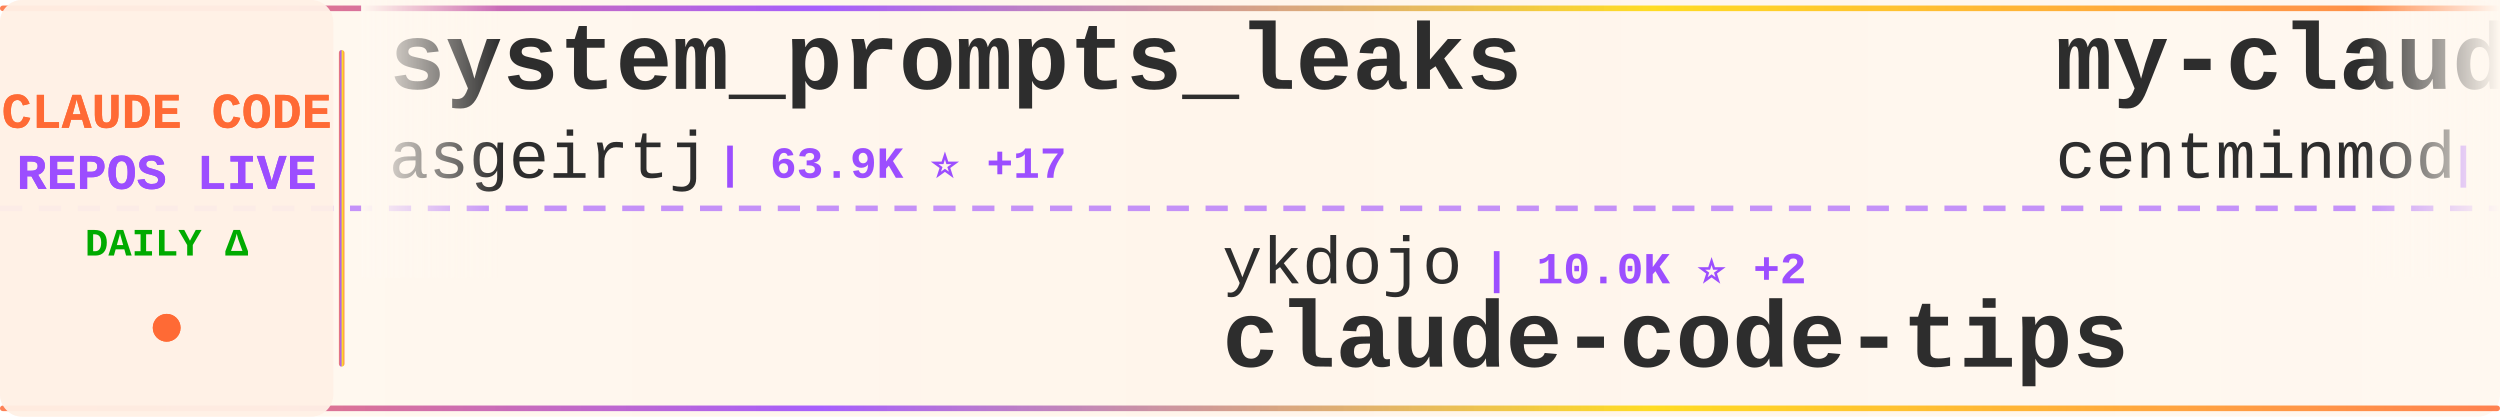
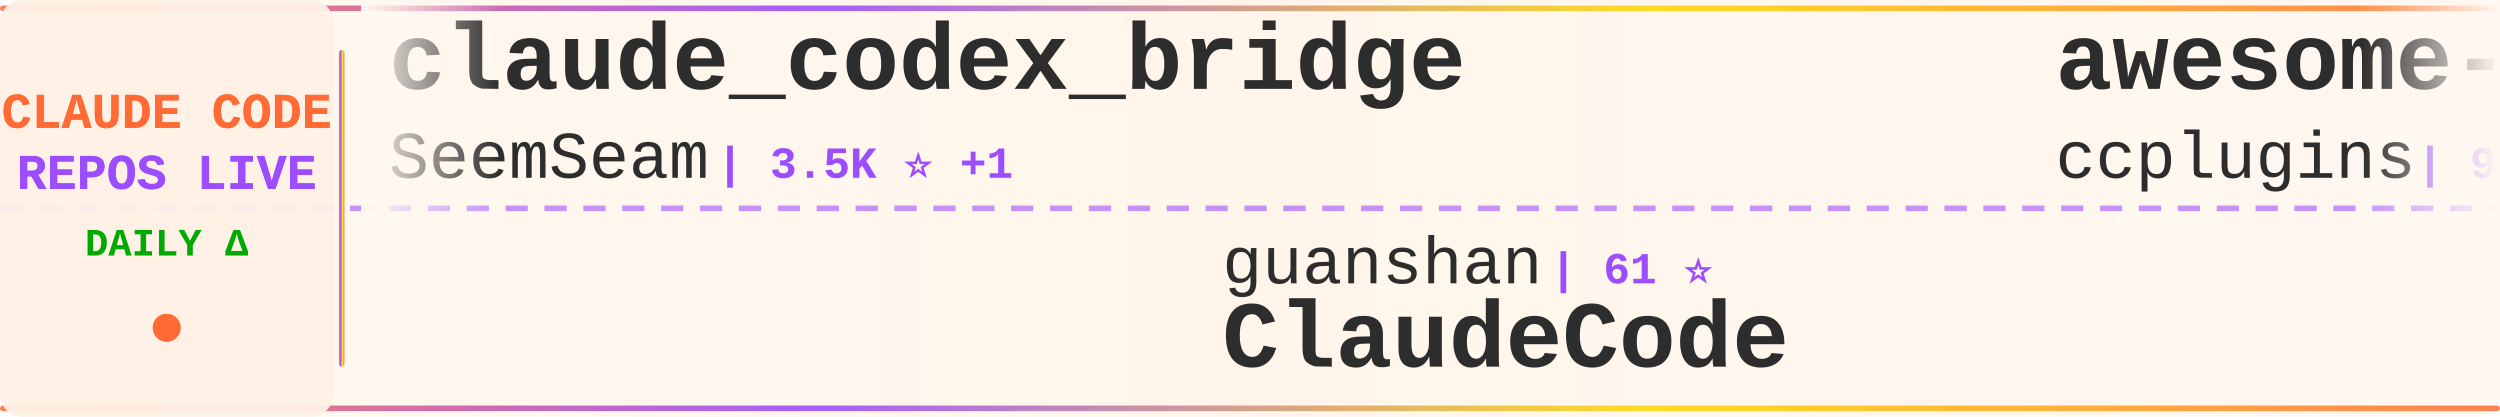
<svg xmlns="http://www.w3.org/2000/svg" width="900" height="150">
  <defs>
    <linearGradient id="tickerBg" x1="0%" y1="0%" x2="100%" y2="0%">
      <stop offset="0%" style="stop-color:#fff8f0;stop-opacity:0.98" />
      <stop offset="50%" style="stop-color:#fff5eb;stop-opacity:1" />
      <stop offset="100%" style="stop-color:#fff8f0;stop-opacity:0.98" />
    </linearGradient>
    <linearGradient id="borderGrad" x1="0%" y1="0%" x2="100%" y2="0%">
      <stop offset="0%" style="stop-color:#FF6B35;stop-opacity:0.85">
        <animate attributeName="stop-opacity" values="0.85;1;0.85" dur="2s" repeatCount="indefinite" />
      </stop>
      <stop offset="33%" style="stop-color:#9C4EFF;stop-opacity:0.9">
        <animate attributeName="stop-opacity" values="0.9;1;0.9" dur="2.2s" repeatCount="indefinite" />
      </stop>
      <stop offset="66%" style="stop-color:#FFD700;stop-opacity:0.85">
        <animate attributeName="stop-opacity" values="0.85;1;0.85" dur="1.8s" repeatCount="indefinite" />
      </stop>
      <stop offset="100%" style="stop-color:#FF6B35;stop-opacity:0.85">
        <animate attributeName="stop-opacity" values="0.85;1;0.85" dur="2s" repeatCount="indefinite" />
      </stop>
    </linearGradient>
    <filter id="textGlow">
      <feGaussianBlur stdDeviation="0.15" result="coloredBlur" />
      <feMerge>
        <feMergeNode in="coloredBlur" />
        <feMergeNode in="SourceGraphic" />
      </feMerge>
    </filter>
    <filter id="metricGlow">
      <feGaussianBlur stdDeviation="0.2" result="coloredBlur" />
      <feMerge>
        <feMergeNode in="coloredBlur" />
        <feMergeNode in="SourceGraphic" />
      </feMerge>
    </filter>
    <linearGradient id="leftFade" x1="0%" y1="0%" x2="100%" y2="0%">
      <stop offset="0%" style="stop-color:#fff8f0;stop-opacity:1" />
      <stop offset="100%" style="stop-color:#fff8f0;stop-opacity:0" />
    </linearGradient>
    <linearGradient id="rightFade" x1="0%" y1="0%" x2="100%" y2="0%">
      <stop offset="0%" style="stop-color:#fff8f0;stop-opacity:0" />
      <stop offset="100%" style="stop-color:#fff8f0;stop-opacity:1" />
    </linearGradient>
  </defs>
  <rect width="900" height="150" fill="url(#tickerBg)" rx="8" />
  <rect x="0" y="2" width="900" height="2" fill="url(#borderGrad)" rx="1" />
  <rect x="0" y="146" width="900" height="2" fill="url(#borderGrad)" rx="1" />
  <line x1="0" y1="75" x2="900" y2="75" stroke="#9C4EFF" stroke-width="2" stroke-dasharray="8 6" opacity="0.6" />
  <rect x="0" y="0" width="120" height="150" fill="#fff0e6" opacity="0.95" rx="8" />
  <text x="60" y="46" font-family="'Courier New', monospace" font-size="18" font-weight="bold" fill="#FF6B35" text-anchor="middle" filter="url(#textGlow)">
    CLAUDE CODE
  </text>
  <text x="60" y="68" font-family="'Courier New', monospace" font-size="18" font-weight="bold" fill="#9C4EFF" text-anchor="middle" filter="url(#textGlow)">
    REPOS LIVE
  </text>
  <text x="60" y="92" font-family="'Courier New', monospace" font-size="14" font-weight="bold" fill="#00aa00" text-anchor="middle">
    DAILY Δ
  </text>
  <circle cx="60" cy="118" r="5" fill="#FF6B35" filter="url(#metricGlow)">
    <animate attributeName="r" values="4;6;4" dur="1.5s" repeatCount="indefinite" />
    <animate attributeName="opacity" values="0.6;1;0.6" dur="1.5s" repeatCount="indefinite" />
  </circle>
  <rect x="122" y="18" width="2" height="114" fill="url(#borderGrad)" rx="1" />
  <clipPath id="tickerClip">
    <rect x="130" y="0" width="770" height="150" />
  </clipPath>
  <g clip-path="url(#tickerClip)">
    <g id="tickerItems">
      <animateTransform attributeName="transform" attributeType="XML" type="translate" from="0 0" to="-3000 0" dur="54s" repeatCount="indefinite" />
      <g transform="translate(0, 0)">
-         <text x="140" y="32" font-family="'Courier New', monospace" font-size="34" font-weight="bold" fill="#2d2d2d">system_prompts_leaks</text>
-         <text x="140" y="64" font-family="'Courier New', monospace" font-size="24" font-weight="normal" fill="#2d2d2d" opacity="1.0">asgeirtj</text>
-         <text x="258" y="64" font-family="'Courier New', monospace" font-size="16" font-weight="bold" fill="#9C4EFF"> | 63.9K ⭐ +17</text>
+         <text x="140" y="32" font-family="'Courier New', monospace" font-size="34" font-weight="bold" fill="#2d2d2d">claude_codex_bridge</text>
+         <text x="140" y="64" font-family="'Courier New', monospace" font-size="24" font-weight="normal" fill="#2d2d2d" opacity="1.0">SeemSeam</text>
+         <text x="258" y="64" font-family="'Courier New', monospace" font-size="16" font-weight="bold" fill="#9C4EFF"> | 3.5K ⭐ +1</text>
      </g>
      <g transform="translate(300, 0)">
-         <text x="140" y="102" font-family="'Courier New', monospace" font-size="24" font-weight="normal" fill="#2d2d2d" opacity="1.0">ykdojo</text>
-         <text x="234" y="102" font-family="'Courier New', monospace" font-size="16" font-weight="bold" fill="#9C4EFF"> | 10.0K ⭐ +2</text>
-         <text x="140" y="132" font-family="'Courier New', monospace" font-size="34" font-weight="bold" fill="#2d2d2d">claude-code-tips</text>
+         <text x="140" y="102" font-family="'Courier New', monospace" font-size="24" font-weight="normal" fill="#2d2d2d" opacity="1.0">guanshan</text>
+         <text x="258" y="102" font-family="'Courier New', monospace" font-size="16" font-weight="bold" fill="#9C4EFF"> | 61 ⭐</text>
+         <text x="140" y="132" font-family="'Courier New', monospace" font-size="34" font-weight="bold" fill="#2d2d2d">ClaudeCode</text>
      </g>
      <g transform="translate(600, 0)">
-         <text x="140" y="32" font-family="'Courier New', monospace" font-size="34" font-weight="bold" fill="#2d2d2d">my-claude-code-setup</text>
-         <text x="140" y="64" font-family="'Courier New', monospace" font-size="24" font-weight="normal" fill="#2d2d2d" opacity="1.0">centminmod</text>
-         <text x="282" y="64" font-family="'Courier New', monospace" font-size="16" font-weight="bold" fill="#9C4EFF"> | 2.6K ⭐</text>
+         <text x="140" y="32" font-family="'Courier New', monospace" font-size="34" font-weight="bold" fill="#2d2d2d">awesome-claude-code-plug...</text>
+         <text x="140" y="64" font-family="'Courier New', monospace" font-size="24" font-weight="normal" fill="#2d2d2d" opacity="1.0">ccplugins</text>
+         <text x="270" y="64" font-family="'Courier New', monospace" font-size="16" font-weight="bold" fill="#9C4EFF"> | 927 ⭐</text>
      </g>
      <g transform="translate(900, 0)">
-         <text x="140" y="102" font-family="'Courier New', monospace" font-size="24" font-weight="normal" fill="#2d2d2d" opacity="1.0">zstmfhy</text>
-         <text x="246" y="102" font-family="'Courier New', monospace" font-size="16" font-weight="bold" fill="#9C4EFF"> | 190 ⭐</text>
-         <text x="140" y="132" font-family="'Courier New', monospace" font-size="34" font-weight="bold" fill="#2d2d2d">Claude-code</text>
+         <text x="140" y="102" font-family="'Courier New', monospace" font-size="24" font-weight="normal" fill="#2d2d2d" opacity="1.0">diet103</text>
+         <text x="246" y="102" font-family="'Courier New', monospace" font-size="16" font-weight="bold" fill="#9C4EFF"> | 10.0K ⭐ +2</text>
+         <text x="140" y="132" font-family="'Courier New', monospace" font-size="34" font-weight="bold" fill="#2d2d2d">claude-code-infrastructu...</text>
      </g>
      <g transform="translate(1200, 0)">
-         <text x="140" y="32" font-family="'Courier New', monospace" font-size="34" font-weight="bold" fill="#2d2d2d">claude-code-from-scratch</text>
-         <text x="140" y="64" font-family="'Courier New', monospace" font-size="24" font-weight="normal" fill="#2d2d2d" opacity="1.0">Windy3f3f3f3f</text>
-         <text x="318" y="64" font-family="'Courier New', monospace" font-size="16" font-weight="bold" fill="#9C4EFF"> | 2.6K ⭐ +4</text>
+         <text x="140" y="32" font-family="'Courier New', monospace" font-size="34" font-weight="bold" fill="#2d2d2d">Claude-Code-Usage-Monito...</text>
+         <text x="140" y="64" font-family="'Courier New', monospace" font-size="24" font-weight="normal" fill="#2d2d2d" opacity="1.0">Maciek-roboblog</text>
+         <text x="342" y="64" font-family="'Courier New', monospace" font-size="16" font-weight="bold" fill="#9C4EFF"> | 8.7K ⭐ +2</text>
      </g>
      <g transform="translate(1500, 0)">
-         <text x="140" y="102" font-family="'Courier New', monospace" font-size="24" font-weight="normal" fill="#2d2d2d" opacity="1.0">repowise-dev</text>
-         <text x="306" y="102" font-family="'Courier New', monospace" font-size="16" font-weight="bold" fill="#9C4EFF"> | 1.2K ⭐</text>
-         <text x="140" y="132" font-family="'Courier New', monospace" font-size="34" font-weight="bold" fill="#2d2d2d">claude-code-prompts</text>
+         <text x="140" y="102" font-family="'Courier New', monospace" font-size="24" font-weight="normal" fill="#2d2d2d" opacity="1.0">pedrohcgs</text>
+         <text x="270" y="102" font-family="'Courier New', monospace" font-size="16" font-weight="bold" fill="#9C4EFF"> | 1.5K ⭐</text>
+         <text x="140" y="132" font-family="'Courier New', monospace" font-size="34" font-weight="bold" fill="#2d2d2d">claude-code-my-workflow</text>
      </g>
      <g transform="translate(1800, 0)">
-         <text x="140" y="32" font-family="'Courier New', monospace" font-size="34" font-weight="bold" fill="#2d2d2d">claude-code-source-build</text>
-         <text x="140" y="64" font-family="'Courier New', monospace" font-size="24" font-weight="normal" fill="#2d2d2d" opacity="1.0">andrew-kramer-inno</text>
-         <text x="378" y="64" font-family="'Courier New', monospace" font-size="16" font-weight="bold" fill="#9C4EFF"> | 594 ⭐</text>
+         <text x="140" y="32" font-family="'Courier New', monospace" font-size="34" font-weight="bold" fill="#2d2d2d">claude-code-proxy</text>
+         <text x="140" y="64" font-family="'Courier New', monospace" font-size="24" font-weight="normal" fill="#2d2d2d" opacity="1.0">1rgs</text>
+         <text x="210" y="64" font-family="'Courier New', monospace" font-size="16" font-weight="bold" fill="#9C4EFF"> | 3.7K ⭐ -1</text>
      </g>
      <g transform="translate(2100, 0)">
-         <text x="140" y="102" font-family="'Courier New', monospace" font-size="24" font-weight="normal" fill="#2d2d2d" opacity="1.0">Donchitos</text>
-         <text x="270" y="102" font-family="'Courier New', monospace" font-size="16" font-weight="bold" fill="#9C4EFF"> | 24.7K ⭐ +7</text>
-         <text x="140" y="132" font-family="'Courier New', monospace" font-size="34" font-weight="bold" fill="#2d2d2d">Claude-Code-Game-Studios</text>
+         <text x="140" y="102" font-family="'Courier New', monospace" font-size="24" font-weight="normal" fill="#2d2d2d" opacity="1.0">anthropics</text>
+         <text x="282" y="102" font-family="'Courier New', monospace" font-size="16" font-weight="bold" fill="#9C4EFF"> | 172.8K ⭐ +55</text>
+         <text x="140" y="132" font-family="'Courier New', monospace" font-size="34" font-weight="bold" fill="#2d2d2d">skills</text>
      </g>
      <g transform="translate(2400, 0)">
-         <text x="140" y="32" font-family="'Courier New', monospace" font-size="34" font-weight="bold" fill="#2d2d2d">Auto-claude-code-researc...</text>
-         <text x="140" y="64" font-family="'Courier New', monospace" font-size="24" font-weight="normal" fill="#2d2d2d" opacity="1.0">wanshuiyin</text>
-         <text x="282" y="64" font-family="'Courier New', monospace" font-size="16" font-weight="bold" fill="#9C4EFF"> | 15.5K ⭐ +19</text>
+         <text x="140" y="32" font-family="'Courier New', monospace" font-size="34" font-weight="bold" fill="#2d2d2d">Claude-code</text>
+         <text x="140" y="64" font-family="'Courier New', monospace" font-size="24" font-weight="normal" fill="#2d2d2d" opacity="1.0">fazxes</text>
+         <text x="234" y="64" font-family="'Courier New', monospace" font-size="16" font-weight="bold" fill="#9C4EFF"> | 233 ⭐</text>
      </g>
      <g transform="translate(2700, 0)">
-         <text x="140" y="102" font-family="'Courier New', monospace" font-size="24" font-weight="normal" fill="#2d2d2d" opacity="1.0">huangserva</text>
-         <text x="282" y="102" font-family="'Courier New', monospace" font-size="16" font-weight="bold" fill="#9C4EFF"> | 626 ⭐</text>
-         <text x="140" y="132" font-family="'Courier New', monospace" font-size="34" font-weight="bold" fill="#2d2d2d">claude-code-cli</text>
+         <text x="140" y="102" font-family="'Courier New', monospace" font-size="24" font-weight="normal" fill="#2d2d2d" opacity="1.0">ChinaSiro</text>
+         <text x="270" y="102" font-family="'Courier New', monospace" font-size="16" font-weight="bold" fill="#9C4EFF"> | 9.6K ⭐ +1</text>
+         <text x="140" y="132" font-family="'Courier New', monospace" font-size="34" font-weight="bold" fill="#2d2d2d">claude-code-sourcemap</text>
      </g>
      <g transform="translate(3000, 0)">
-         <text x="140" y="32" font-family="'Courier New', monospace" font-size="34" font-weight="bold" fill="#2d2d2d">system_prompts_leaks</text>
-         <text x="140" y="64" font-family="'Courier New', monospace" font-size="24" font-weight="normal" fill="#2d2d2d" opacity="1.0">asgeirtj</text>
-         <text x="258" y="64" font-family="'Courier New', monospace" font-size="16" font-weight="bold" fill="#9C4EFF"> | 63.9K ⭐ +17</text>
+         <text x="140" y="32" font-family="'Courier New', monospace" font-size="34" font-weight="bold" fill="#2d2d2d">claude_codex_bridge</text>
+         <text x="140" y="64" font-family="'Courier New', monospace" font-size="24" font-weight="normal" fill="#2d2d2d" opacity="1.0">SeemSeam</text>
+         <text x="258" y="64" font-family="'Courier New', monospace" font-size="16" font-weight="bold" fill="#9C4EFF"> | 3.5K ⭐ +1</text>
      </g>
      <g transform="translate(3300, 0)">
-         <text x="140" y="102" font-family="'Courier New', monospace" font-size="24" font-weight="normal" fill="#2d2d2d" opacity="1.0">ykdojo</text>
-         <text x="234" y="102" font-family="'Courier New', monospace" font-size="16" font-weight="bold" fill="#9C4EFF"> | 10.0K ⭐ +2</text>
-         <text x="140" y="132" font-family="'Courier New', monospace" font-size="34" font-weight="bold" fill="#2d2d2d">claude-code-tips</text>
+         <text x="140" y="102" font-family="'Courier New', monospace" font-size="24" font-weight="normal" fill="#2d2d2d" opacity="1.0">guanshan</text>
+         <text x="258" y="102" font-family="'Courier New', monospace" font-size="16" font-weight="bold" fill="#9C4EFF"> | 61 ⭐</text>
+         <text x="140" y="132" font-family="'Courier New', monospace" font-size="34" font-weight="bold" fill="#2d2d2d">ClaudeCode</text>
      </g>
      <g transform="translate(3600, 0)">
-         <text x="140" y="32" font-family="'Courier New', monospace" font-size="34" font-weight="bold" fill="#2d2d2d">my-claude-code-setup</text>
-         <text x="140" y="64" font-family="'Courier New', monospace" font-size="24" font-weight="normal" fill="#2d2d2d" opacity="1.0">centminmod</text>
-         <text x="282" y="64" font-family="'Courier New', monospace" font-size="16" font-weight="bold" fill="#9C4EFF"> | 2.6K ⭐</text>
+         <text x="140" y="32" font-family="'Courier New', monospace" font-size="34" font-weight="bold" fill="#2d2d2d">awesome-claude-code-plug...</text>
+         <text x="140" y="64" font-family="'Courier New', monospace" font-size="24" font-weight="normal" fill="#2d2d2d" opacity="1.0">ccplugins</text>
+         <text x="270" y="64" font-family="'Courier New', monospace" font-size="16" font-weight="bold" fill="#9C4EFF"> | 927 ⭐</text>
      </g>
      <g transform="translate(3900, 0)">
-         <text x="140" y="102" font-family="'Courier New', monospace" font-size="24" font-weight="normal" fill="#2d2d2d" opacity="1.0">zstmfhy</text>
-         <text x="246" y="102" font-family="'Courier New', monospace" font-size="16" font-weight="bold" fill="#9C4EFF"> | 190 ⭐</text>
-         <text x="140" y="132" font-family="'Courier New', monospace" font-size="34" font-weight="bold" fill="#2d2d2d">Claude-code</text>
+         <text x="140" y="102" font-family="'Courier New', monospace" font-size="24" font-weight="normal" fill="#2d2d2d" opacity="1.0">diet103</text>
+         <text x="246" y="102" font-family="'Courier New', monospace" font-size="16" font-weight="bold" fill="#9C4EFF"> | 10.0K ⭐ +2</text>
+         <text x="140" y="132" font-family="'Courier New', monospace" font-size="34" font-weight="bold" fill="#2d2d2d">claude-code-infrastructu...</text>
      </g>
    </g>
  </g>
  <rect x="130" y="0" width="50" height="100" fill="url(#leftFade)" />
  <rect x="850" y="0" width="50" height="100" fill="url(#rightFade)" />
</svg>
